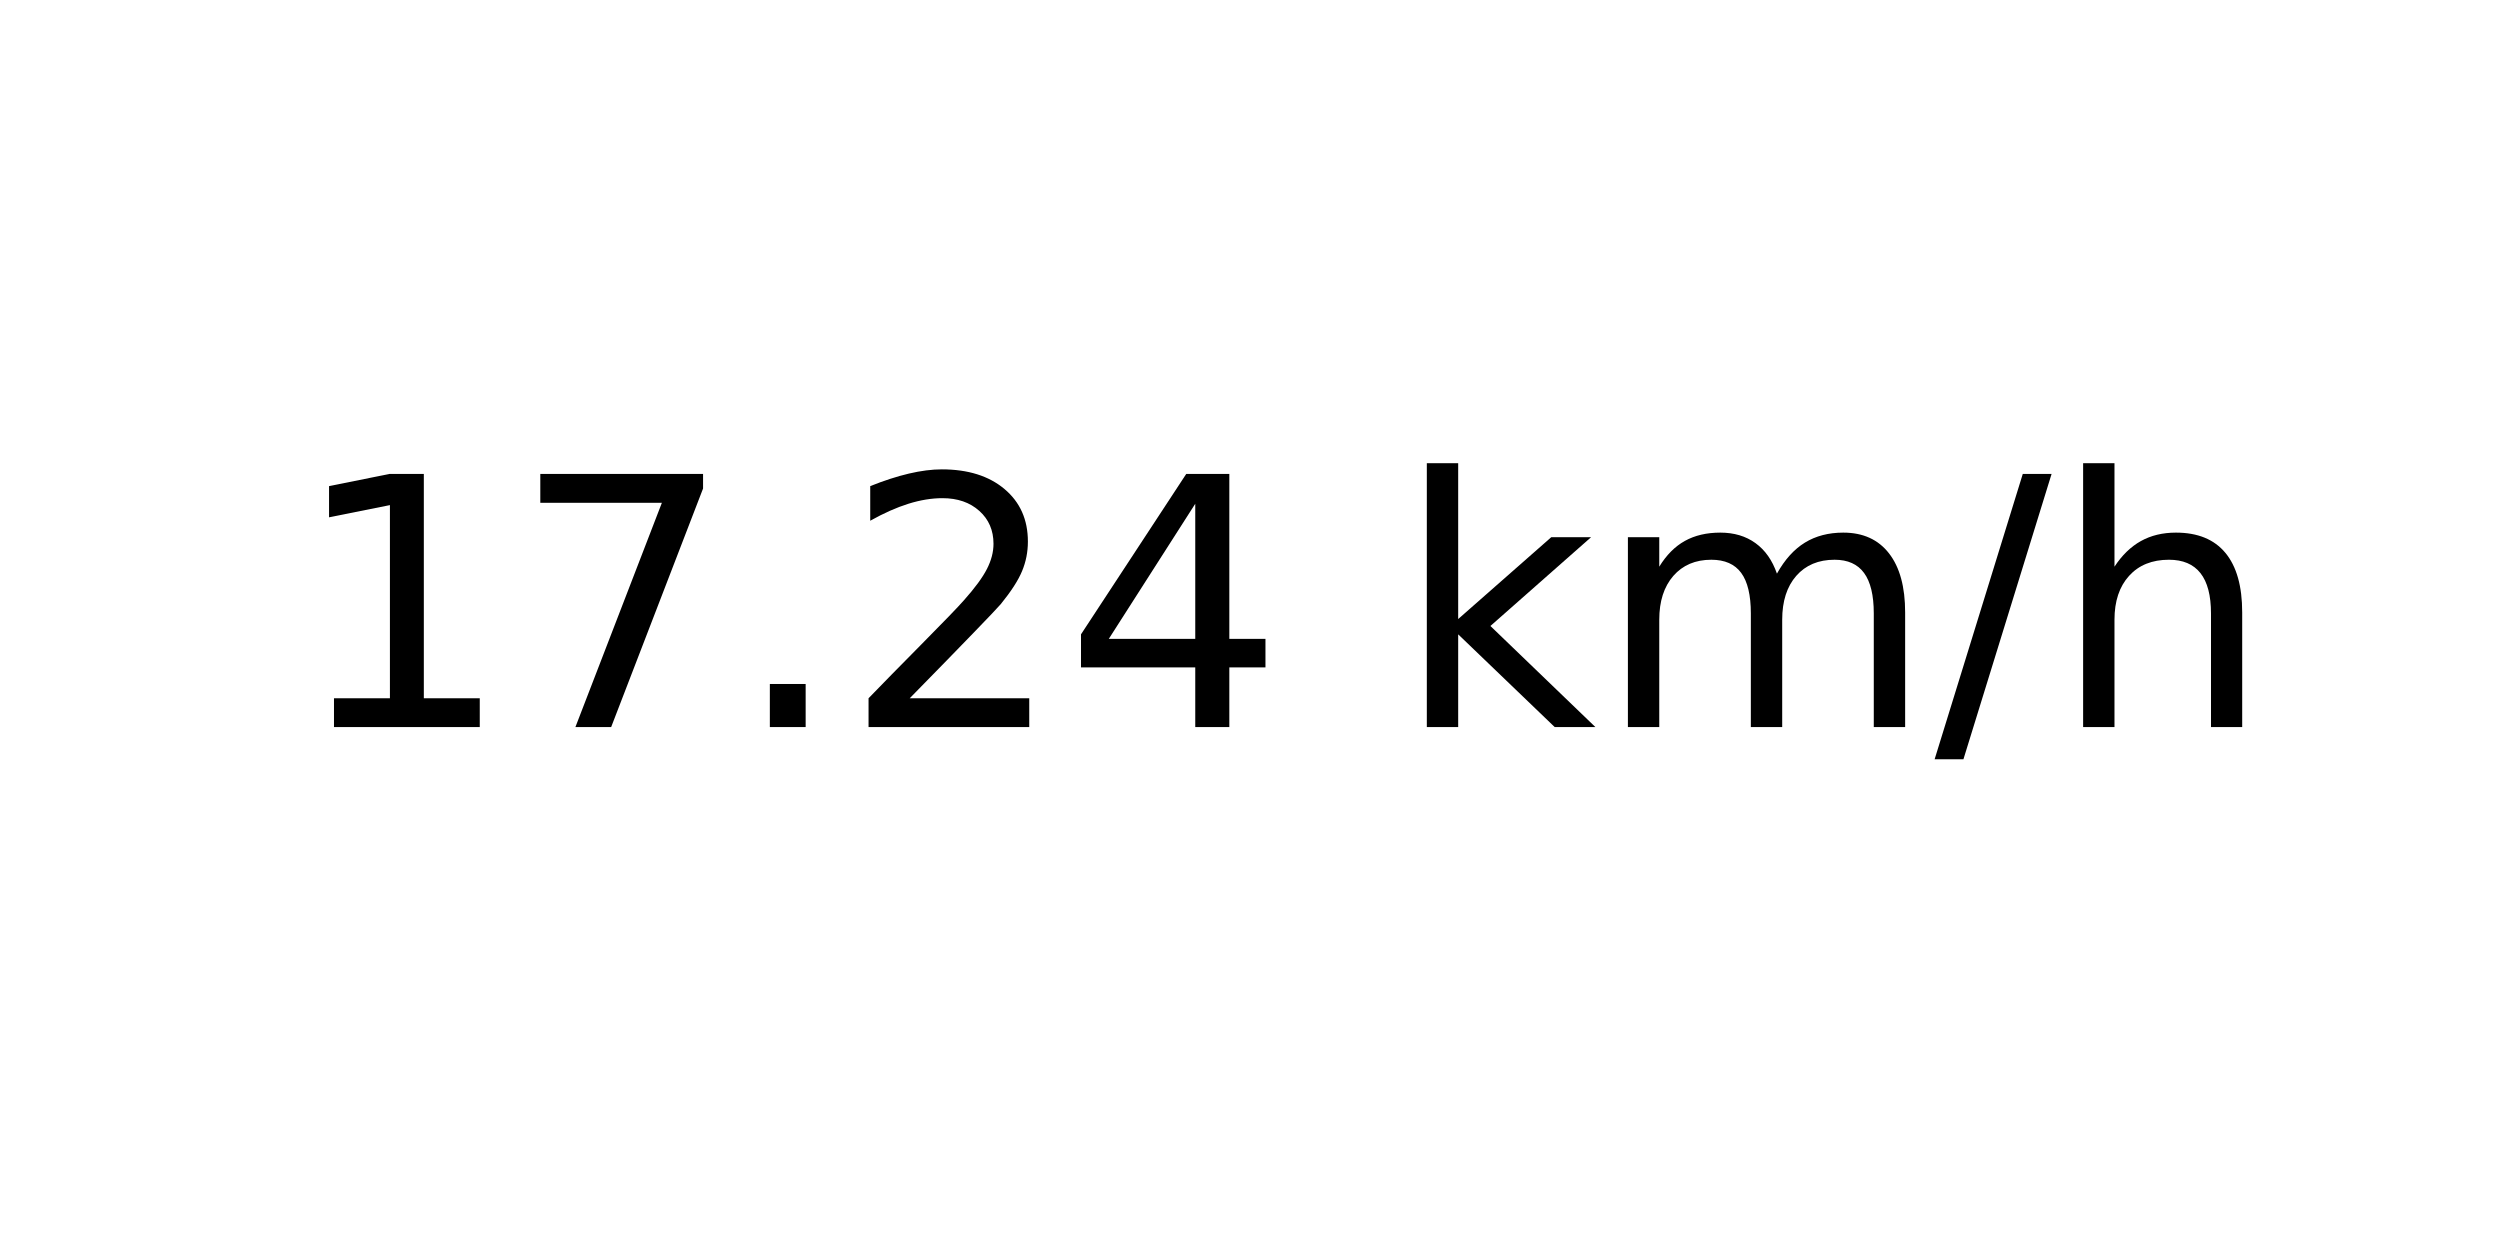
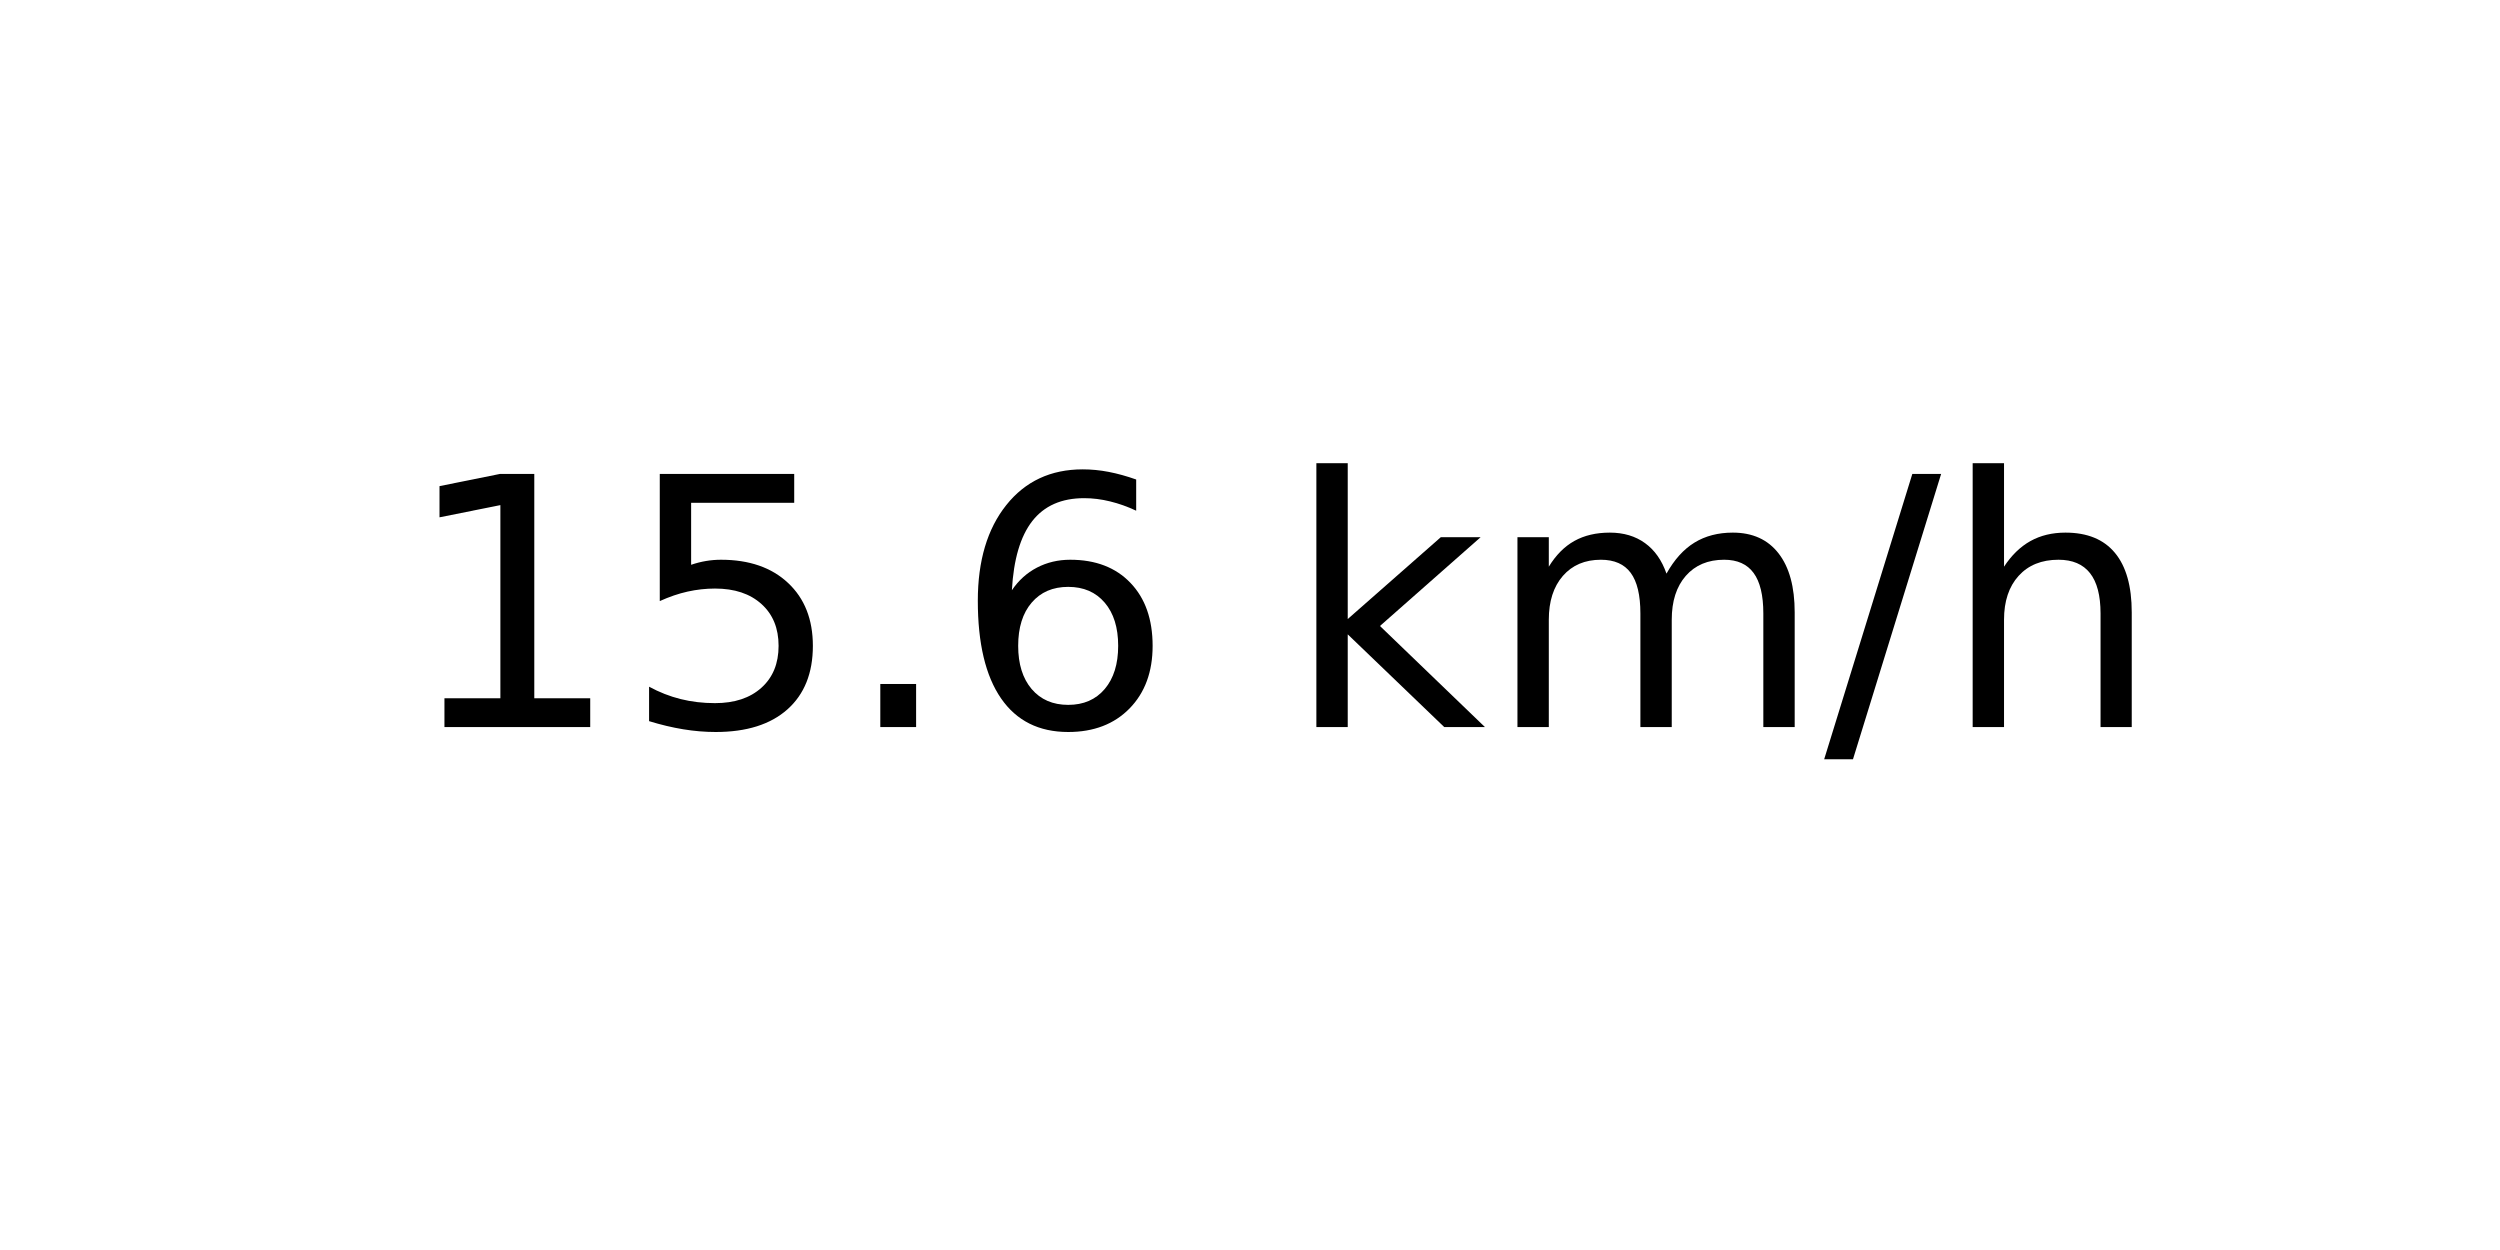
<svg xmlns="http://www.w3.org/2000/svg" xmlns:xlink="http://www.w3.org/1999/xlink" width="72pt" height="36pt" viewBox="0 0 72 36" version="1.1">
  <defs>
    <style type="text/css">*{stroke-linejoin: round; stroke-linecap: butt}</style>
  </defs>
  <g id="figure_1">
    <g id="axes_1">
      <g id="text_1">
-         <g transform="translate(8.378125 20.93937) scale(0.1 -0.1)">
+         <g transform="translate(11.55937 20.93937) scale(0.1 -0.1)">
          <defs>
            <path id="DejaVuSans-31" d="M 794 531  L 1825 531  L 1825 4091  L 703 3866  L 703 4441  L 1819 4666  L 2450 4666  L 2450 531  L 3481 531  L 3481 0  L 794 0  L 794 531  z " transform="scale(0.015625)" />
-             <path id="DejaVuSans-37" d="M 525 4666  L 3525 4666  L 3525 4397  L 1831 0  L 1172 0  L 2766 4134  L 525 4134  L 525 4666  z " transform="scale(0.015625)" />
+             <path id="DejaVuSans-35" d="M 691 4666  L 3169 4666  L 3169 4134  L 1269 4134  L 1269 2991  Q 1406 3038 1543 3061  Q 1681 3084 1819 3084  Q 2600 3084 3056 2656  Q 3513 2228 3513 1497  Q 3513 744 3044 326  Q 2575 -91 1722 -91  Q 1428 -91 1123 -41  Q 819 9 494 109  L 494 744  Q 775 591 1075 516  Q 1375 441 1709 441  Q 2250 441 2565 725  Q 2881 1009 2881 1497  Q 2881 1984 2565 2268  Q 2250 2553 1709 2553  Q 1456 2553 1204 2497  Q 953 2441 691 2322  L 691 4666  z " transform="scale(0.015625)" />
            <path id="DejaVuSans-2e" d="M 684 794  L 1344 794  L 1344 0  L 684 0  L 684 794  z " transform="scale(0.015625)" />
-             <path id="DejaVuSans-32" d="M 1228 531  L 3431 531  L 3431 0  L 469 0  L 469 531  Q 828 903 1448 1529  Q 2069 2156 2228 2338  Q 2531 2678 2651 2914  Q 2772 3150 2772 3378  Q 2772 3750 2511 3984  Q 2250 4219 1831 4219  Q 1534 4219 1204 4116  Q 875 4013 500 3803  L 500 4441  Q 881 4594 1212 4672  Q 1544 4750 1819 4750  Q 2544 4750 2975 4387  Q 3406 4025 3406 3419  Q 3406 3131 3298 2873  Q 3191 2616 2906 2266  Q 2828 2175 2409 1742  Q 1991 1309 1228 531  z " transform="scale(0.015625)" />
-             <path id="DejaVuSans-34" d="M 2419 4116  L 825 1625  L 2419 1625  L 2419 4116  z M 2253 4666  L 3047 4666  L 3047 1625  L 3713 1625  L 3713 1100  L 3047 1100  L 3047 0  L 2419 0  L 2419 1100  L 313 1100  L 313 1709  L 2253 4666  z " transform="scale(0.015625)" />
+             <path id="DejaVuSans-36" d="M 2113 2584  Q 1688 2584 1439 2293  Q 1191 2003 1191 1497  Q 1191 994 1439 701  Q 1688 409 2113 409  Q 2538 409 2786 701  Q 3034 994 3034 1497  Q 3034 2003 2786 2293  Q 2538 2584 2113 2584  z M 3366 4563  L 3366 3988  Q 3128 4100 2886 4159  Q 2644 4219 2406 4219  Q 1781 4219 1451 3797  Q 1122 3375 1075 2522  Q 1259 2794 1537 2939  Q 1816 3084 2150 3084  Q 2853 3084 3261 2657  Q 3669 2231 3669 1497  Q 3669 778 3244 343  Q 2819 -91 2113 -91  Q 1303 -91 875 529  Q 447 1150 447 2328  Q 447 3434 972 4092  Q 1497 4750 2381 4750  Q 2619 4750 2861 4703  Q 3103 4656 3366 4563  z " transform="scale(0.015625)" />
            <path id="DejaVuSans-20" transform="scale(0.015625)" />
            <path id="DejaVuSans-6b" d="M 581 4863  L 1159 4863  L 1159 1991  L 2875 3500  L 3609 3500  L 1753 1863  L 3688 0  L 2938 0  L 1159 1709  L 1159 0  L 581 0  L 581 4863  z " transform="scale(0.015625)" />
            <path id="DejaVuSans-6d" d="M 3328 2828  Q 3544 3216 3844 3400  Q 4144 3584 4550 3584  Q 5097 3584 5394 3201  Q 5691 2819 5691 2113  L 5691 0  L 5113 0  L 5113 2094  Q 5113 2597 4934 2840  Q 4756 3084 4391 3084  Q 3944 3084 3684 2787  Q 3425 2491 3425 1978  L 3425 0  L 2847 0  L 2847 2094  Q 2847 2600 2669 2842  Q 2491 3084 2119 3084  Q 1678 3084 1418 2786  Q 1159 2488 1159 1978  L 1159 0  L 581 0  L 581 3500  L 1159 3500  L 1159 2956  Q 1356 3278 1631 3431  Q 1906 3584 2284 3584  Q 2666 3584 2933 3390  Q 3200 3197 3328 2828  z " transform="scale(0.015625)" />
            <path id="DejaVuSans-2f" d="M 1625 4666  L 2156 4666  L 531 -594  L 0 -594  L 1625 4666  z " transform="scale(0.015625)" />
            <path id="DejaVuSans-68" d="M 3513 2113  L 3513 0  L 2938 0  L 2938 2094  Q 2938 2591 2744 2837  Q 2550 3084 2163 3084  Q 1697 3084 1428 2787  Q 1159 2491 1159 1978  L 1159 0  L 581 0  L 581 4863  L 1159 4863  L 1159 2956  Q 1366 3272 1645 3428  Q 1925 3584 2291 3584  Q 2894 3584 3203 3211  Q 3513 2838 3513 2113  z " transform="scale(0.015625)" />
          </defs>
          <use xlink:href="#DejaVuSans-31" />
-           <use xlink:href="#DejaVuSans-37" x="63.623" />
+           <use xlink:href="#DejaVuSans-35" x="63.623" />
          <use xlink:href="#DejaVuSans-2e" x="127.246" />
-           <use xlink:href="#DejaVuSans-32" x="159.033" />
-           <use xlink:href="#DejaVuSans-34" x="222.656" />
-           <use xlink:href="#DejaVuSans-20" x="286.279" />
-           <use xlink:href="#DejaVuSans-6b" x="318.066" />
-           <use xlink:href="#DejaVuSans-6d" x="375.977" />
-           <use xlink:href="#DejaVuSans-2f" x="473.389" />
-           <use xlink:href="#DejaVuSans-68" x="507.08" />
+           <use xlink:href="#DejaVuSans-36" x="159.033" />
+           <use xlink:href="#DejaVuSans-20" x="222.656" />
+           <use xlink:href="#DejaVuSans-6b" x="254.443" />
+           <use xlink:href="#DejaVuSans-6d" x="312.354" />
+           <use xlink:href="#DejaVuSans-2f" x="409.766" />
+           <use xlink:href="#DejaVuSans-68" x="443.457" />
        </g>
      </g>
    </g>
  </g>
</svg>
